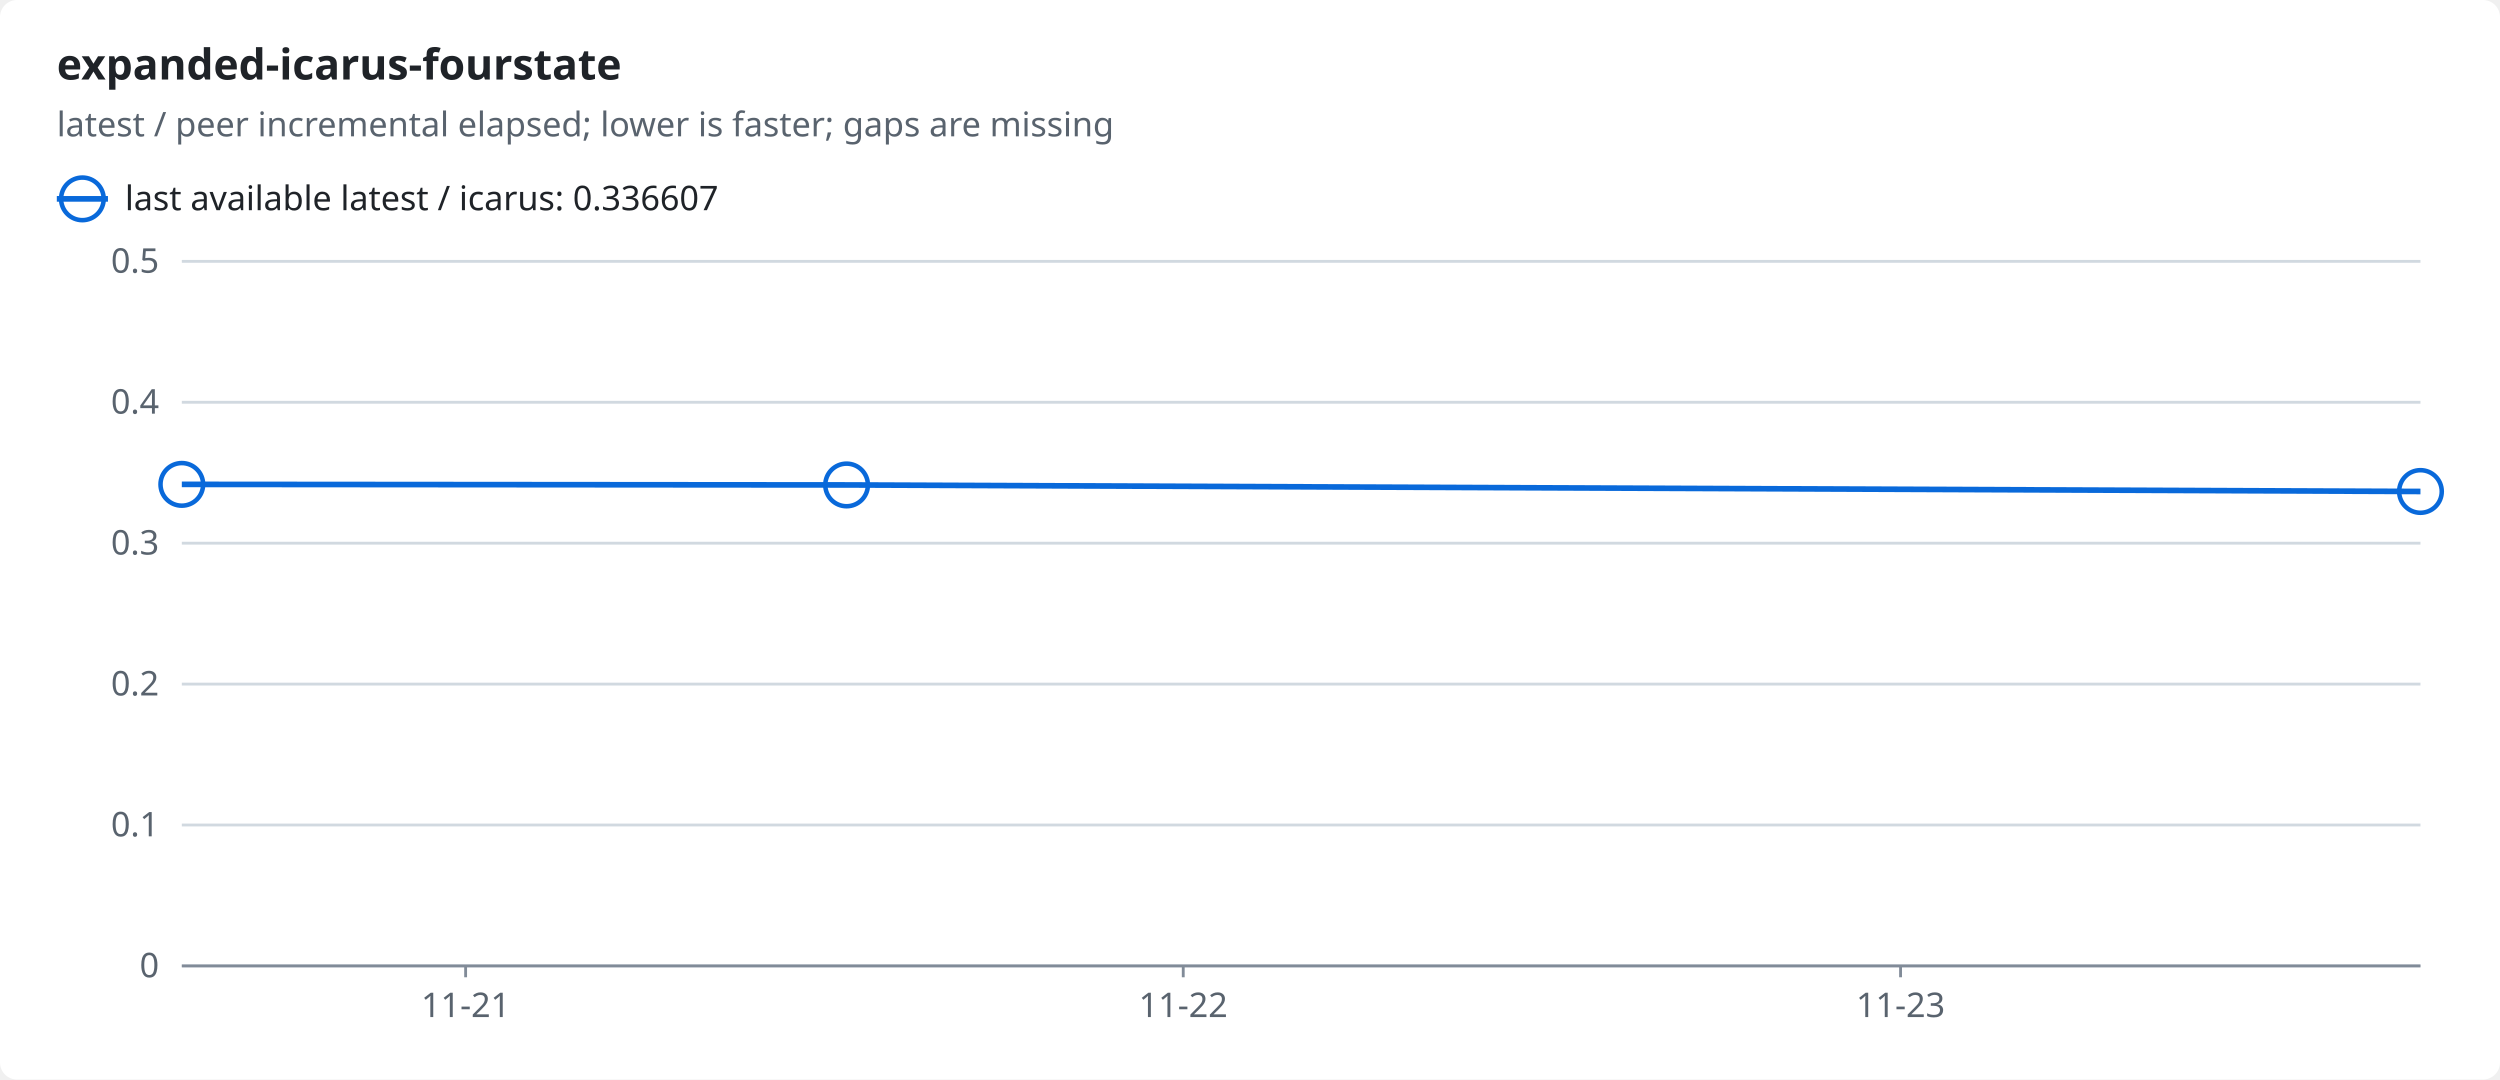
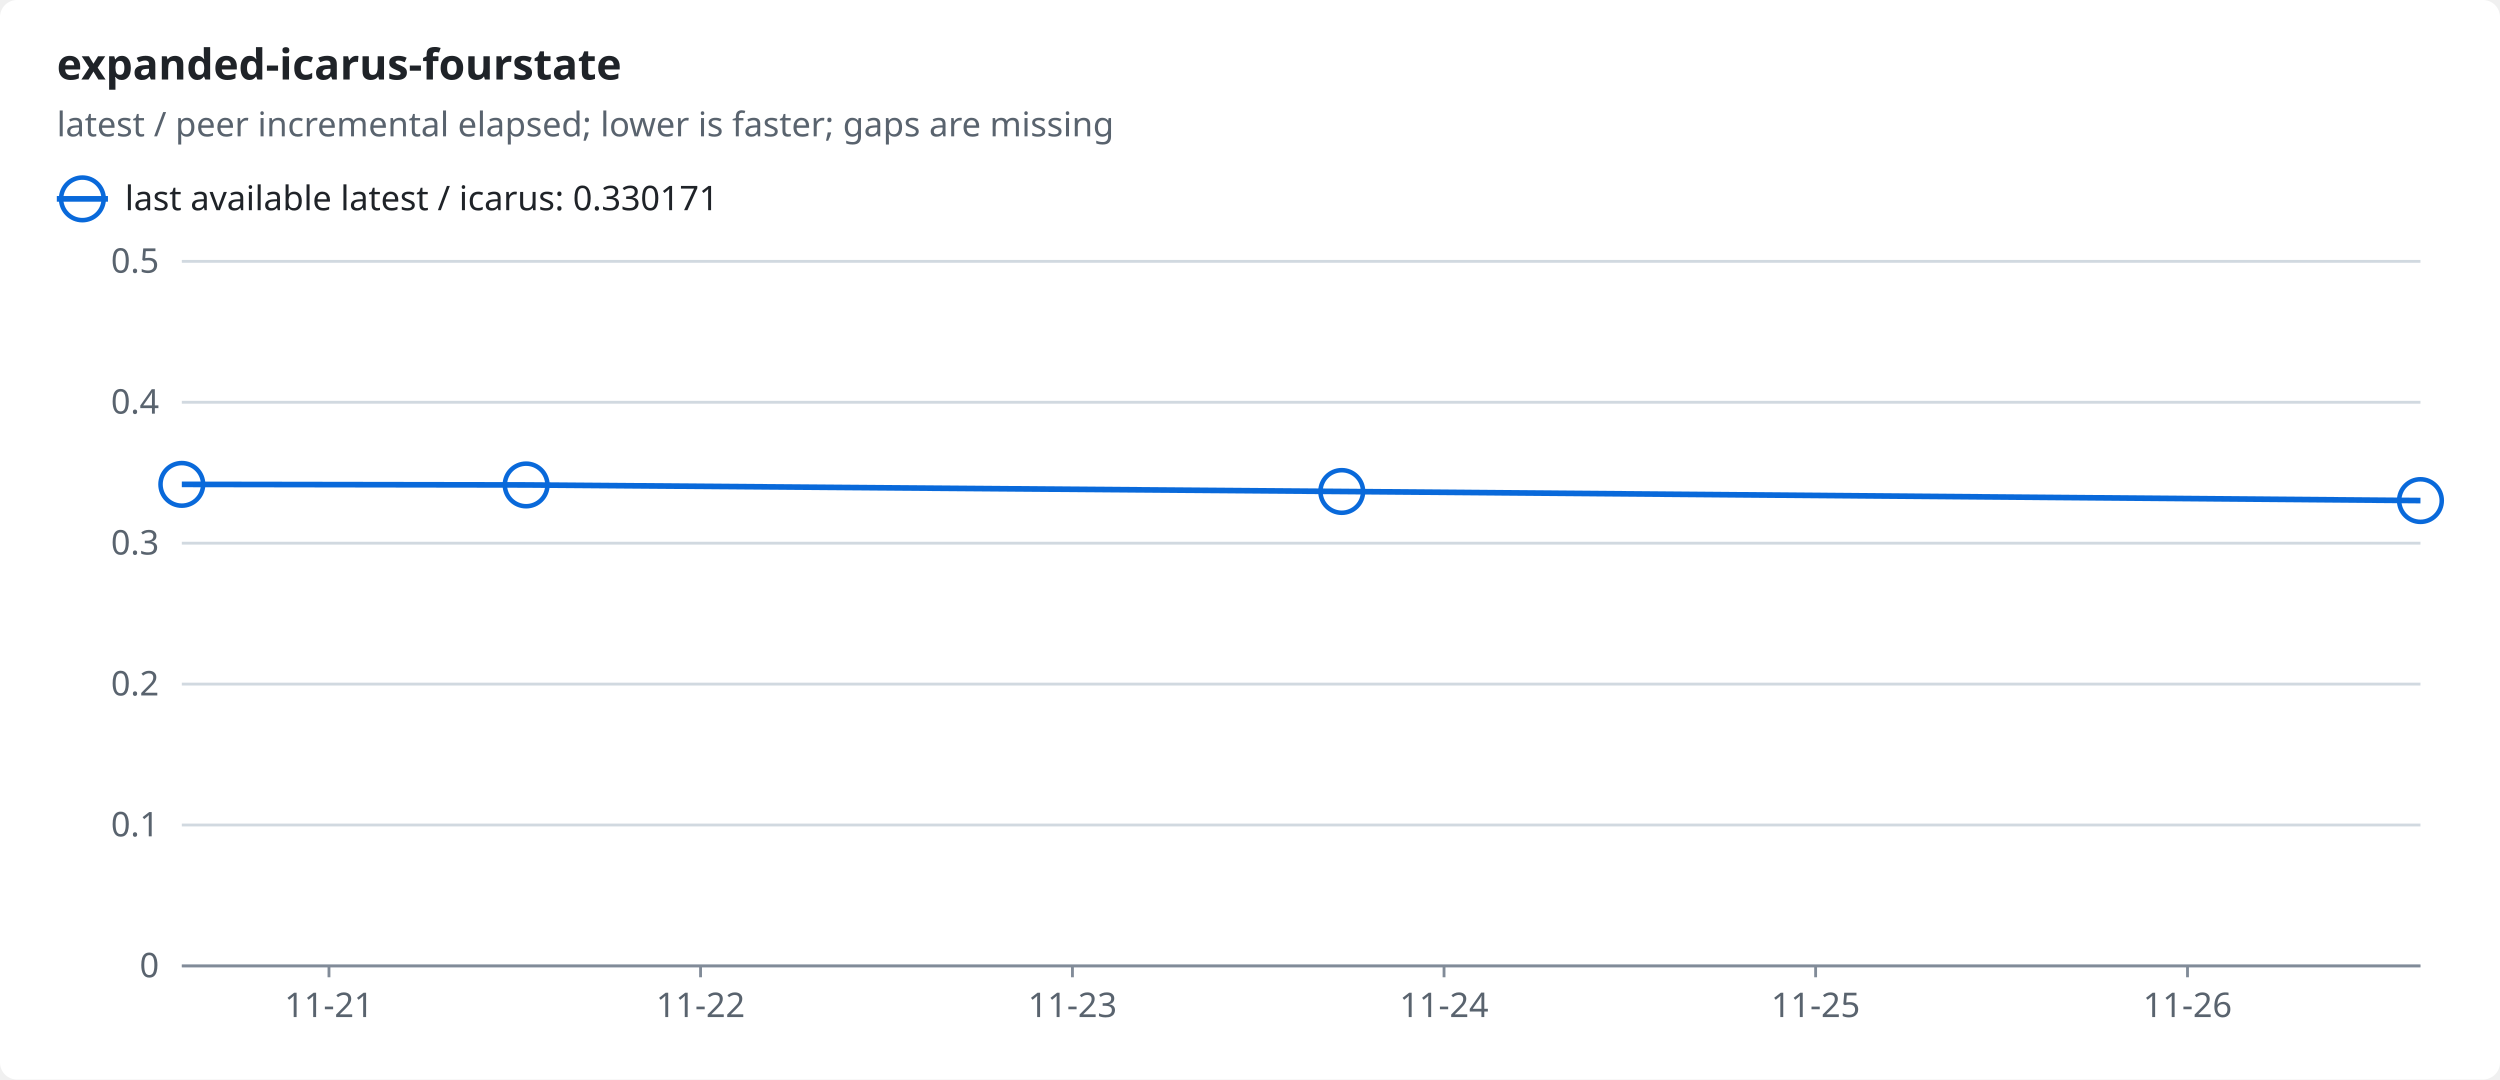
<svg xmlns="http://www.w3.org/2000/svg" width="880" height="380" viewBox="0 0 880 380" role="img">
  <style>text{font-family:-apple-system,BlinkMacSystemFont,"Segoe UI","Noto Sans",Helvetica,Arial,sans-serif;font-size:12px;fill:#1f2328;stroke:none}.bg{fill:#ffffff}.muted{fill:#59636e}.title{font-size:15px;font-weight:600}.grid{stroke:#d1d9e0;stroke-width:1}.axis{stroke:#818b98;stroke-width:1}.line{fill:none;stroke-width:2}.dashed{stroke-dasharray:5 4}.c-ratio{stroke:#0969da;fill:#0969da}.line{fill:none}.mk{fill:none;stroke-width:1.6}@media (prefers-color-scheme:dark){text{fill:#f0f6fc}.bg{fill:#0d1117}.muted{fill:#9198a1}.grid{stroke:#3d444d}.axis{stroke:#656c76}.c-ratio{stroke:#4493f8;fill:#4493f8}.line{fill:none}.mk{fill:none;stroke-width:1.6}}</style>
  <rect class="bg" width="880" height="380" rx="6" />
  <text x="20.0" y="28.0" class="title" text-anchor="start">expanded-icarus-fourstate</text>
  <text x="20.0" y="48.0" class="muted" text-anchor="start">latest / peer incremental elapsed; lower is faster; gaps are missing</text>
  <line class="line c-ratio" x1="20" x2="38" y1="70" y2="70" />
  <circle class="mk c-ratio" cx="29.0" cy="70.0" r="7.5" />
-   <text x="44.0" y="74.0" text-anchor="start">last available latest / icarus: 0.336607</text>
+   <text x="44.0" y="74.0" text-anchor="start">last available latest / icarus: 0.330171</text>
  <line class="grid" x1="64" x2="852" y1="340.0" y2="340.0" />
  <text x="56.0" y="344.0" class="muted" text-anchor="end">0</text>
  <line class="grid" x1="64" x2="852" y1="290.4" y2="290.4" />
  <text x="56.0" y="294.4" class="muted" text-anchor="end">0.1</text>
  <line class="grid" x1="64" x2="852" y1="240.8" y2="240.8" />
  <text x="56.0" y="244.8" class="muted" text-anchor="end">0.2</text>
  <line class="grid" x1="64" x2="852" y1="191.2" y2="191.2" />
  <text x="56.0" y="195.2" class="muted" text-anchor="end">0.3</text>
  <line class="grid" x1="64" x2="852" y1="141.6" y2="141.6" />
  <text x="56.0" y="145.6" class="muted" text-anchor="end">0.4</text>
  <line class="grid" x1="64" x2="852" y1="92.0" y2="92.0" />
  <text x="56.0" y="96.0" class="muted" text-anchor="end">0.5</text>
  <line class="axis" x1="64" x2="852" y1="340" y2="340" />
-   <line class="axis" x1="163.9" x2="163.9" y1="340" y2="344" />
-   <text x="163.9" y="358.0" class="muted" text-anchor="middle">11-21</text>
-   <line class="axis" x1="416.5" x2="416.5" y1="340" y2="344" />
-   <text x="416.5" y="358.0" class="muted" text-anchor="middle">11-22</text>
-   <line class="axis" x1="669.0" x2="669.0" y1="340" y2="344" />
-   <text x="669.0" y="358.0" class="muted" text-anchor="middle">11-23</text>
-   <polyline class="line c-ratio" points="64.0,170.5 298.0,170.7 852.0,173.0" />
+   <line class="axis" x1="115.8" x2="115.8" y1="340" y2="344" />
+   <text x="115.8" y="358.0" class="muted" text-anchor="middle">11-21</text>
+   <line class="axis" x1="246.6" x2="246.6" y1="340" y2="344" />
+   <text x="246.6" y="358.0" class="muted" text-anchor="middle">11-22</text>
+   <line class="axis" x1="377.5" x2="377.5" y1="340" y2="344" />
+   <text x="377.5" y="358.0" class="muted" text-anchor="middle">11-23</text>
+   <line class="axis" x1="508.3" x2="508.3" y1="340" y2="344" />
+   <text x="508.3" y="358.0" class="muted" text-anchor="middle">11-24</text>
+   <line class="axis" x1="639.1" x2="639.1" y1="340" y2="344" />
+   <text x="639.1" y="358.0" class="muted" text-anchor="middle">11-25</text>
+   <line class="axis" x1="770.0" x2="770.0" y1="340" y2="344" />
+   <text x="770.0" y="358.0" class="muted" text-anchor="middle">11-26</text>
+   <polyline class="line c-ratio" points="64.0,170.5 185.2,170.7 472.3,173.0 852.0,176.2" />
  <circle class="mk c-ratio" cx="64.0" cy="170.5" r="7.5" />
-   <circle class="mk c-ratio" cx="298.0" cy="170.7" r="7.5" />
-   <circle class="mk c-ratio" cx="852.0" cy="173.0" r="7.5" />
+   <circle class="mk c-ratio" cx="185.2" cy="170.7" r="7.5" />
+   <circle class="mk c-ratio" cx="472.3" cy="173.0" r="7.5" />
+   <circle class="mk c-ratio" cx="852.0" cy="176.2" r="7.5" />
</svg>
